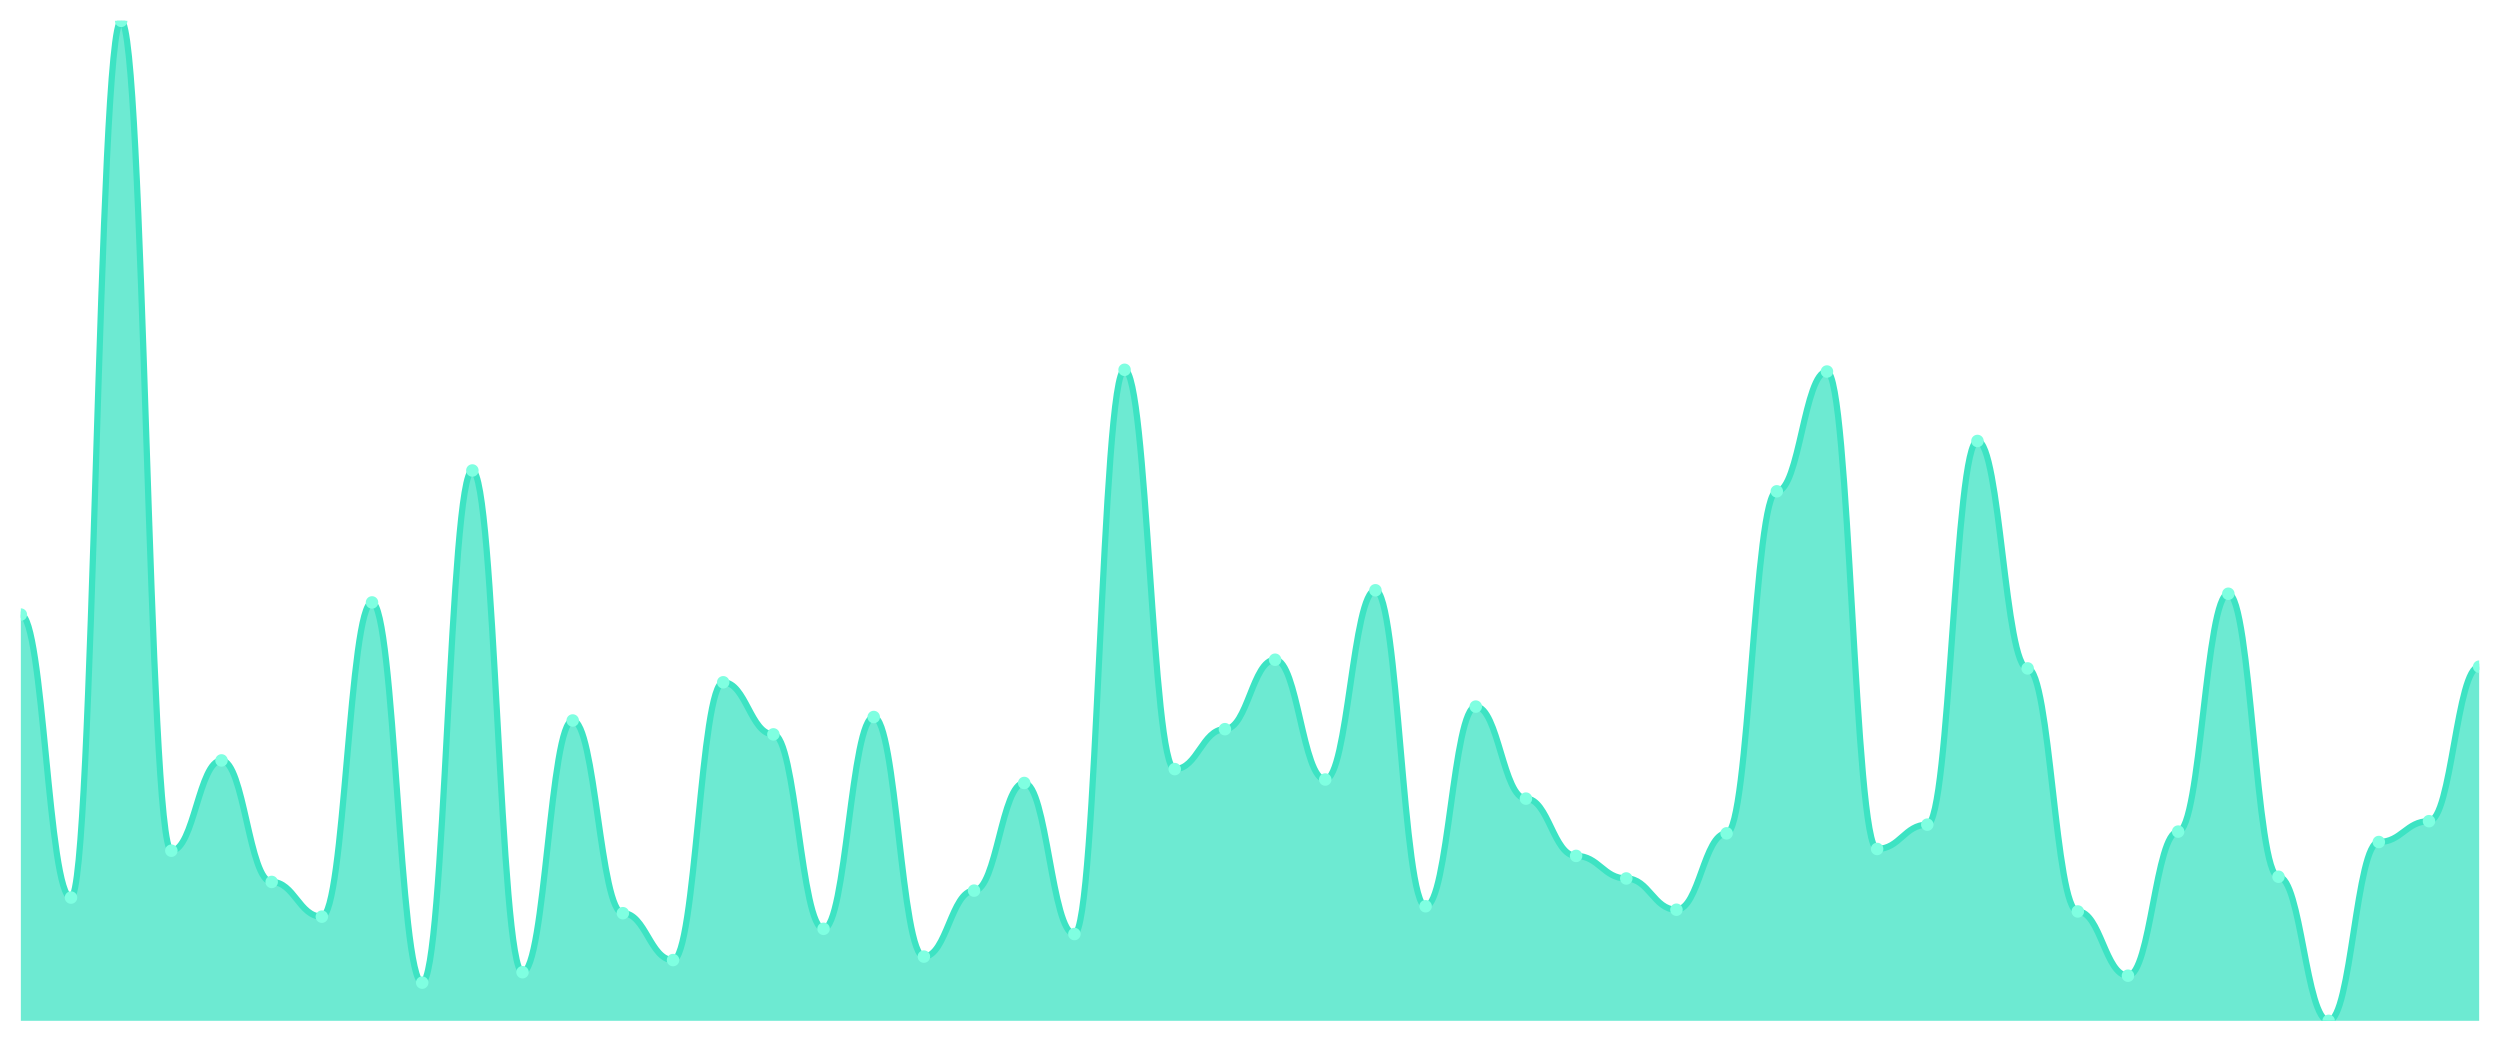
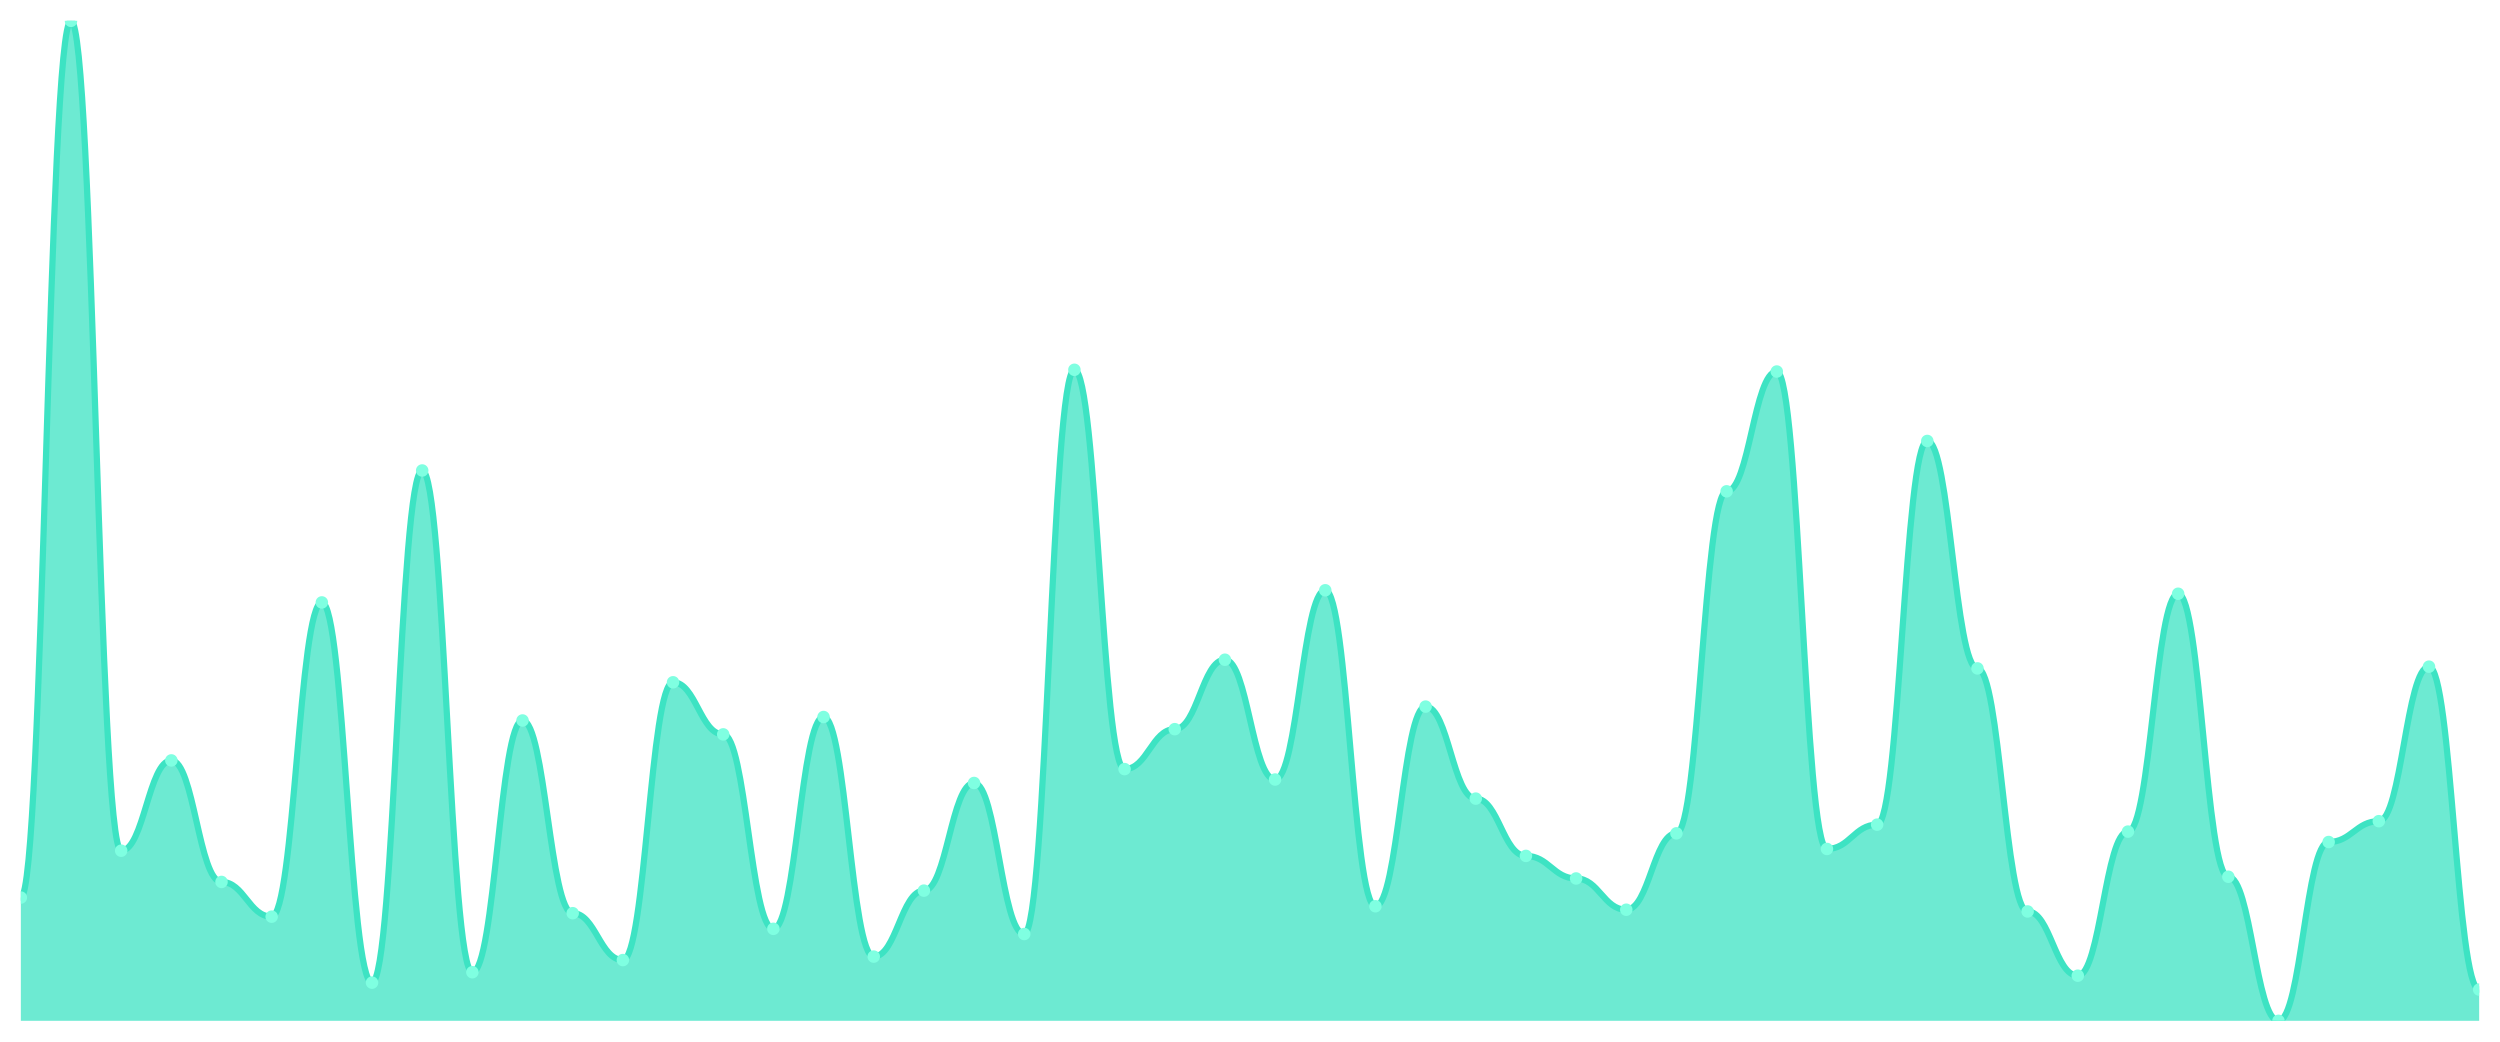
<svg xmlns="http://www.w3.org/2000/svg" viewBox="0 0 1200 500" width="1200" height="500">
  <defs>
    <clipPath id="c">
      <rect x="10" y="10" width="1180" height="480" />
    </clipPath>
  </defs>
  <rect width="1200" height="500" fill="none" />
  <g clip-path="url(#c)">
-     <path d="M 10,490 L 10,295 C 20.837,295 23.245,430.833 34.082,430.833 C 44.918,430.833 47.327,10 58.163,10 C 69,10 71.408,408.333 82.245,408.333 C 93.082,408.333 95.49,365 106.327,365 C 117.163,365 119.571,423.333 130.408,423.333 C 141.245,423.333 143.653,440 154.49,440 C 165.327,440 167.735,289.167 178.571,289.167 C 189.408,289.167 191.816,471.667 202.653,471.667 C 213.49,471.667 215.898,225.833 226.735,225.833 C 237.571,225.833 239.98,466.667 250.816,466.667 C 261.653,466.667 264.061,345.833 274.898,345.833 C 285.735,345.833 288.143,438.333 298.98,438.333 C 309.816,438.333 312.224,460.833 323.061,460.833 C 333.898,460.833 336.306,327.5 347.143,327.5 C 357.98,327.5 360.388,352.5 371.224,352.5 C 382.061,352.5 384.469,445.833 395.306,445.833 C 406.143,445.833 408.551,344.167 419.388,344.167 C 430.224,344.167 432.633,459.167 443.469,459.167 C 454.306,459.167 456.714,427.5 467.551,427.5 C 478.388,427.5 480.796,375.833 491.633,375.833 C 502.469,375.833 504.878,448.333 515.714,448.333 C 526.551,448.333 528.959,177.5 539.796,177.5 C 550.633,177.5 553.041,369.167 563.878,369.167 C 574.714,369.167 577.122,350 587.959,350 C 598.796,350 601.204,316.667 612.041,316.667 C 622.878,316.667 625.286,374.167 636.122,374.167 C 646.959,374.167 649.367,283.333 660.204,283.333 C 671.041,283.333 673.449,435 684.286,435 C 695.122,435 697.531,339.167 708.367,339.167 C 719.204,339.167 721.612,383.333 732.449,383.333 C 743.286,383.333 745.694,410.833 756.531,410.833 C 767.367,410.833 769.776,421.667 780.612,421.667 C 791.449,421.667 793.857,436.667 804.694,436.667 C 815.531,436.667 817.939,400 828.776,400 C 839.612,400 842.02,235.833 852.857,235.833 C 863.694,235.833 866.102,178.333 876.939,178.333 C 887.776,178.333 890.184,407.5 901.02,407.5 C 911.857,407.5 914.265,395.833 925.102,395.833 C 935.939,395.833 938.347,211.667 949.184,211.667 C 960.02,211.667 962.429,320.833 973.265,320.833 C 984.102,320.833 986.51,437.5 997.347,437.5 C 1008.184,437.5 1010.592,468.333 1021.429,468.333 C 1032.265,468.333 1034.673,399.167 1045.51,399.167 C 1056.347,399.167 1058.755,285 1069.592,285 C 1080.429,285 1082.837,420.833 1093.673,420.833 C 1104.51,420.833 1106.918,490 1117.755,490 C 1128.592,490 1131,404.167 1141.837,404.167 C 1152.673,404.167 1155.082,394.167 1165.918,394.167 C 1176.755,394.167 1179.163,320 1190,320 L 1190,490 Z" fill="rgba(61,227,195,0.75)" />
-     <path d="M 10,295 C 20.837,295 23.245,430.833 34.082,430.833 C 44.918,430.833 47.327,10 58.163,10 C 69,10 71.408,408.333 82.245,408.333 C 93.082,408.333 95.49,365 106.327,365 C 117.163,365 119.571,423.333 130.408,423.333 C 141.245,423.333 143.653,440 154.49,440 C 165.327,440 167.735,289.167 178.571,289.167 C 189.408,289.167 191.816,471.667 202.653,471.667 C 213.49,471.667 215.898,225.833 226.735,225.833 C 237.571,225.833 239.98,466.667 250.816,466.667 C 261.653,466.667 264.061,345.833 274.898,345.833 C 285.735,345.833 288.143,438.333 298.98,438.333 C 309.816,438.333 312.224,460.833 323.061,460.833 C 333.898,460.833 336.306,327.5 347.143,327.5 C 357.98,327.5 360.388,352.5 371.224,352.5 C 382.061,352.5 384.469,445.833 395.306,445.833 C 406.143,445.833 408.551,344.167 419.388,344.167 C 430.224,344.167 432.633,459.167 443.469,459.167 C 454.306,459.167 456.714,427.5 467.551,427.5 C 478.388,427.5 480.796,375.833 491.633,375.833 C 502.469,375.833 504.878,448.333 515.714,448.333 C 526.551,448.333 528.959,177.5 539.796,177.5 C 550.633,177.5 553.041,369.167 563.878,369.167 C 574.714,369.167 577.122,350 587.959,350 C 598.796,350 601.204,316.667 612.041,316.667 C 622.878,316.667 625.286,374.167 636.122,374.167 C 646.959,374.167 649.367,283.333 660.204,283.333 C 671.041,283.333 673.449,435 684.286,435 C 695.122,435 697.531,339.167 708.367,339.167 C 719.204,339.167 721.612,383.333 732.449,383.333 C 743.286,383.333 745.694,410.833 756.531,410.833 C 767.367,410.833 769.776,421.667 780.612,421.667 C 791.449,421.667 793.857,436.667 804.694,436.667 C 815.531,436.667 817.939,400 828.776,400 C 839.612,400 842.02,235.833 852.857,235.833 C 863.694,235.833 866.102,178.333 876.939,178.333 C 887.776,178.333 890.184,407.5 901.02,407.5 C 911.857,407.5 914.265,395.833 925.102,395.833 C 935.939,395.833 938.347,211.667 949.184,211.667 C 960.02,211.667 962.429,320.833 973.265,320.833 C 984.102,320.833 986.51,437.5 997.347,437.5 C 1008.184,437.5 1010.592,468.333 1021.429,468.333 C 1032.265,468.333 1034.673,399.167 1045.51,399.167 C 1056.347,399.167 1058.755,285 1069.592,285 C 1080.429,285 1082.837,420.833 1093.673,420.833 C 1104.51,420.833 1106.918,490 1117.755,490 C 1128.592,490 1131,404.167 1141.837,404.167 C 1152.673,404.167 1155.082,394.167 1165.918,394.167 C 1176.755,394.167 1179.163,320 1190,320" fill="none" stroke="#3de3c3" stroke-width="3" stroke-linecap="round" stroke-linejoin="round" />
-     <circle cx="10" cy="295" r="3" fill="#7fffe1" />
-     <circle cx="34.082" cy="430.833" r="3" fill="#7fffe1" />
-     <circle cx="58.163" cy="10" r="3" fill="#7fffe1" />
-     <circle cx="82.245" cy="408.333" r="3" fill="#7fffe1" />
-     <circle cx="106.327" cy="365" r="3" fill="#7fffe1" />
-     <circle cx="130.408" cy="423.333" r="3" fill="#7fffe1" />
-     <circle cx="154.49" cy="440" r="3" fill="#7fffe1" />
-     <circle cx="178.571" cy="289.167" r="3" fill="#7fffe1" />
-     <circle cx="202.653" cy="471.667" r="3" fill="#7fffe1" />
-     <circle cx="226.735" cy="225.833" r="3" fill="#7fffe1" />
-     <circle cx="250.816" cy="466.667" r="3" fill="#7fffe1" />
-     <circle cx="274.898" cy="345.833" r="3" fill="#7fffe1" />
-     <circle cx="298.98" cy="438.333" r="3" fill="#7fffe1" />
-     <circle cx="323.061" cy="460.833" r="3" fill="#7fffe1" />
-     <circle cx="347.143" cy="327.5" r="3" fill="#7fffe1" />
-     <circle cx="371.224" cy="352.5" r="3" fill="#7fffe1" />
-     <circle cx="395.306" cy="445.833" r="3" fill="#7fffe1" />
-     <circle cx="419.388" cy="344.167" r="3" fill="#7fffe1" />
-     <circle cx="443.469" cy="459.167" r="3" fill="#7fffe1" />
-     <circle cx="467.551" cy="427.5" r="3" fill="#7fffe1" />
-     <circle cx="491.633" cy="375.833" r="3" fill="#7fffe1" />
-     <circle cx="515.714" cy="448.333" r="3" fill="#7fffe1" />
-     <circle cx="539.796" cy="177.5" r="3" fill="#7fffe1" />
-     <circle cx="563.878" cy="369.167" r="3" fill="#7fffe1" />
-     <circle cx="587.959" cy="350" r="3" fill="#7fffe1" />
-     <circle cx="612.041" cy="316.667" r="3" fill="#7fffe1" />
-     <circle cx="636.122" cy="374.167" r="3" fill="#7fffe1" />
-     <circle cx="660.204" cy="283.333" r="3" fill="#7fffe1" />
-     <circle cx="684.286" cy="435" r="3" fill="#7fffe1" />
-     <circle cx="708.367" cy="339.167" r="3" fill="#7fffe1" />
-     <circle cx="732.449" cy="383.333" r="3" fill="#7fffe1" />
-     <circle cx="756.531" cy="410.833" r="3" fill="#7fffe1" />
-     <circle cx="780.612" cy="421.667" r="3" fill="#7fffe1" />
-     <circle cx="804.694" cy="436.667" r="3" fill="#7fffe1" />
-     <circle cx="828.776" cy="400" r="3" fill="#7fffe1" />
-     <circle cx="852.857" cy="235.833" r="3" fill="#7fffe1" />
-     <circle cx="876.939" cy="178.333" r="3" fill="#7fffe1" />
-     <circle cx="901.02" cy="407.5" r="3" fill="#7fffe1" />
-     <circle cx="925.102" cy="395.833" r="3" fill="#7fffe1" />
-     <circle cx="949.184" cy="211.667" r="3" fill="#7fffe1" />
-     <circle cx="973.265" cy="320.833" r="3" fill="#7fffe1" />
-     <circle cx="997.347" cy="437.5" r="3" fill="#7fffe1" />
-     <circle cx="1021.429" cy="468.333" r="3" fill="#7fffe1" />
-     <circle cx="1045.51" cy="399.167" r="3" fill="#7fffe1" />
-     <circle cx="1069.592" cy="285" r="3" fill="#7fffe1" />
-     <circle cx="1093.673" cy="420.833" r="3" fill="#7fffe1" />
-     <circle cx="1117.755" cy="490" r="3" fill="#7fffe1" />
-     <circle cx="1141.837" cy="404.167" r="3" fill="#7fffe1" />
-     <circle cx="1165.918" cy="394.167" r="3" fill="#7fffe1" />
-     <circle cx="1190" cy="320" r="3" fill="#7fffe1" />
+     <path d="M 10,490 L 10,430.833 C 20.837,430.833 23.245,10 34.082,10 C 44.918,10 47.327,408.333 58.163,408.333 C 69,408.333 71.408,365 82.245,365 C 93.082,365 95.49,423.333 106.327,423.333 C 117.163,423.333 119.571,440 130.408,440 C 141.245,440 143.653,289.167 154.49,289.167 C 165.327,289.167 167.735,471.667 178.571,471.667 C 189.408,471.667 191.816,225.833 202.653,225.833 C 213.49,225.833 215.898,466.667 226.735,466.667 C 237.571,466.667 239.98,345.833 250.816,345.833 C 261.653,345.833 264.061,438.333 274.898,438.333 C 285.735,438.333 288.143,460.833 298.98,460.833 C 309.816,460.833 312.224,327.5 323.061,327.5 C 333.898,327.5 336.306,352.5 347.143,352.5 C 357.98,352.5 360.388,445.833 371.224,445.833 C 382.061,445.833 384.469,344.167 395.306,344.167 C 406.143,344.167 408.551,459.167 419.388,459.167 C 430.224,459.167 432.633,427.5 443.469,427.5 C 454.306,427.5 456.714,375.833 467.551,375.833 C 478.388,375.833 480.796,448.333 491.633,448.333 C 502.469,448.333 504.878,177.5 515.714,177.5 C 526.551,177.5 528.959,369.167 539.796,369.167 C 550.633,369.167 553.041,350 563.878,350 C 574.714,350 577.122,316.667 587.959,316.667 C 598.796,316.667 601.204,374.167 612.041,374.167 C 622.878,374.167 625.286,283.333 636.122,283.333 C 646.959,283.333 649.367,435 660.204,435 C 671.041,435 673.449,339.167 684.286,339.167 C 695.122,339.167 697.531,383.333 708.367,383.333 C 719.204,383.333 721.612,410.833 732.449,410.833 C 743.286,410.833 745.694,421.667 756.531,421.667 C 767.367,421.667 769.776,436.667 780.612,436.667 C 791.449,436.667 793.857,400 804.694,400 C 815.531,400 817.939,235.833 828.776,235.833 C 839.612,235.833 842.02,178.333 852.857,178.333 C 863.694,178.333 866.102,407.5 876.939,407.5 C 887.776,407.5 890.184,395.833 901.02,395.833 C 911.857,395.833 914.265,211.667 925.102,211.667 C 935.939,211.667 938.347,320.833 949.184,320.833 C 960.02,320.833 962.429,437.5 973.265,437.5 C 984.102,437.5 986.51,468.333 997.347,468.333 C 1008.184,468.333 1010.592,399.167 1021.429,399.167 C 1032.265,399.167 1034.673,285 1045.51,285 C 1056.347,285 1058.755,420.833 1069.592,420.833 C 1080.429,420.833 1082.837,490 1093.673,490 C 1104.51,490 1106.918,404.167 1117.755,404.167 C 1128.592,404.167 1131,394.167 1141.837,394.167 C 1152.673,394.167 1155.082,320 1165.918,320 C 1176.755,320 1179.163,475 1190,475 L 1190,490 Z" fill="rgba(61,227,195,0.75)" />
+     <path d="M 10,430.833 C 20.837,430.833 23.245,10 34.082,10 C 44.918,10 47.327,408.333 58.163,408.333 C 69,408.333 71.408,365 82.245,365 C 93.082,365 95.49,423.333 106.327,423.333 C 117.163,423.333 119.571,440 130.408,440 C 141.245,440 143.653,289.167 154.49,289.167 C 165.327,289.167 167.735,471.667 178.571,471.667 C 189.408,471.667 191.816,225.833 202.653,225.833 C 213.49,225.833 215.898,466.667 226.735,466.667 C 237.571,466.667 239.98,345.833 250.816,345.833 C 261.653,345.833 264.061,438.333 274.898,438.333 C 285.735,438.333 288.143,460.833 298.98,460.833 C 309.816,460.833 312.224,327.5 323.061,327.5 C 333.898,327.5 336.306,352.5 347.143,352.5 C 357.98,352.5 360.388,445.833 371.224,445.833 C 382.061,445.833 384.469,344.167 395.306,344.167 C 406.143,344.167 408.551,459.167 419.388,459.167 C 430.224,459.167 432.633,427.5 443.469,427.5 C 454.306,427.5 456.714,375.833 467.551,375.833 C 478.388,375.833 480.796,448.333 491.633,448.333 C 502.469,448.333 504.878,177.5 515.714,177.5 C 526.551,177.5 528.959,369.167 539.796,369.167 C 550.633,369.167 553.041,350 563.878,350 C 574.714,350 577.122,316.667 587.959,316.667 C 598.796,316.667 601.204,374.167 612.041,374.167 C 622.878,374.167 625.286,283.333 636.122,283.333 C 646.959,283.333 649.367,435 660.204,435 C 671.041,435 673.449,339.167 684.286,339.167 C 695.122,339.167 697.531,383.333 708.367,383.333 C 719.204,383.333 721.612,410.833 732.449,410.833 C 743.286,410.833 745.694,421.667 756.531,421.667 C 767.367,421.667 769.776,436.667 780.612,436.667 C 791.449,436.667 793.857,400 804.694,400 C 815.531,400 817.939,235.833 828.776,235.833 C 839.612,235.833 842.02,178.333 852.857,178.333 C 863.694,178.333 866.102,407.5 876.939,407.5 C 887.776,407.5 890.184,395.833 901.02,395.833 C 911.857,395.833 914.265,211.667 925.102,211.667 C 935.939,211.667 938.347,320.833 949.184,320.833 C 960.02,320.833 962.429,437.5 973.265,437.5 C 984.102,437.5 986.51,468.333 997.347,468.333 C 1008.184,468.333 1010.592,399.167 1021.429,399.167 C 1032.265,399.167 1034.673,285 1045.51,285 C 1056.347,285 1058.755,420.833 1069.592,420.833 C 1080.429,420.833 1082.837,490 1093.673,490 C 1104.51,490 1106.918,404.167 1117.755,404.167 C 1128.592,404.167 1131,394.167 1141.837,394.167 C 1152.673,394.167 1155.082,320 1165.918,320 C 1176.755,320 1179.163,475 1190,475" fill="none" stroke="#3de3c3" stroke-width="3" stroke-linecap="round" stroke-linejoin="round" />
+     <circle cx="10" cy="430.833" r="3" fill="#7fffe1" />
+     <circle cx="34.082" cy="10" r="3" fill="#7fffe1" />
+     <circle cx="58.163" cy="408.333" r="3" fill="#7fffe1" />
+     <circle cx="82.245" cy="365" r="3" fill="#7fffe1" />
+     <circle cx="106.327" cy="423.333" r="3" fill="#7fffe1" />
+     <circle cx="130.408" cy="440" r="3" fill="#7fffe1" />
+     <circle cx="154.49" cy="289.167" r="3" fill="#7fffe1" />
+     <circle cx="178.571" cy="471.667" r="3" fill="#7fffe1" />
+     <circle cx="202.653" cy="225.833" r="3" fill="#7fffe1" />
+     <circle cx="226.735" cy="466.667" r="3" fill="#7fffe1" />
+     <circle cx="250.816" cy="345.833" r="3" fill="#7fffe1" />
+     <circle cx="274.898" cy="438.333" r="3" fill="#7fffe1" />
+     <circle cx="298.98" cy="460.833" r="3" fill="#7fffe1" />
+     <circle cx="323.061" cy="327.5" r="3" fill="#7fffe1" />
+     <circle cx="347.143" cy="352.5" r="3" fill="#7fffe1" />
+     <circle cx="371.224" cy="445.833" r="3" fill="#7fffe1" />
+     <circle cx="395.306" cy="344.167" r="3" fill="#7fffe1" />
+     <circle cx="419.388" cy="459.167" r="3" fill="#7fffe1" />
+     <circle cx="443.469" cy="427.5" r="3" fill="#7fffe1" />
+     <circle cx="467.551" cy="375.833" r="3" fill="#7fffe1" />
+     <circle cx="491.633" cy="448.333" r="3" fill="#7fffe1" />
+     <circle cx="515.714" cy="177.5" r="3" fill="#7fffe1" />
+     <circle cx="539.796" cy="369.167" r="3" fill="#7fffe1" />
+     <circle cx="563.878" cy="350" r="3" fill="#7fffe1" />
+     <circle cx="587.959" cy="316.667" r="3" fill="#7fffe1" />
+     <circle cx="612.041" cy="374.167" r="3" fill="#7fffe1" />
+     <circle cx="636.122" cy="283.333" r="3" fill="#7fffe1" />
+     <circle cx="660.204" cy="435" r="3" fill="#7fffe1" />
+     <circle cx="684.286" cy="339.167" r="3" fill="#7fffe1" />
+     <circle cx="708.367" cy="383.333" r="3" fill="#7fffe1" />
+     <circle cx="732.449" cy="410.833" r="3" fill="#7fffe1" />
+     <circle cx="756.531" cy="421.667" r="3" fill="#7fffe1" />
+     <circle cx="780.612" cy="436.667" r="3" fill="#7fffe1" />
+     <circle cx="804.694" cy="400" r="3" fill="#7fffe1" />
+     <circle cx="828.776" cy="235.833" r="3" fill="#7fffe1" />
+     <circle cx="852.857" cy="178.333" r="3" fill="#7fffe1" />
+     <circle cx="876.939" cy="407.5" r="3" fill="#7fffe1" />
+     <circle cx="901.02" cy="395.833" r="3" fill="#7fffe1" />
+     <circle cx="925.102" cy="211.667" r="3" fill="#7fffe1" />
+     <circle cx="949.184" cy="320.833" r="3" fill="#7fffe1" />
+     <circle cx="973.265" cy="437.5" r="3" fill="#7fffe1" />
+     <circle cx="997.347" cy="468.333" r="3" fill="#7fffe1" />
+     <circle cx="1021.429" cy="399.167" r="3" fill="#7fffe1" />
+     <circle cx="1045.51" cy="285" r="3" fill="#7fffe1" />
+     <circle cx="1069.592" cy="420.833" r="3" fill="#7fffe1" />
+     <circle cx="1093.673" cy="490" r="3" fill="#7fffe1" />
+     <circle cx="1117.755" cy="404.167" r="3" fill="#7fffe1" />
+     <circle cx="1141.837" cy="394.167" r="3" fill="#7fffe1" />
+     <circle cx="1165.918" cy="320" r="3" fill="#7fffe1" />
+     <circle cx="1190" cy="475" r="3" fill="#7fffe1" />
  </g>
</svg>
